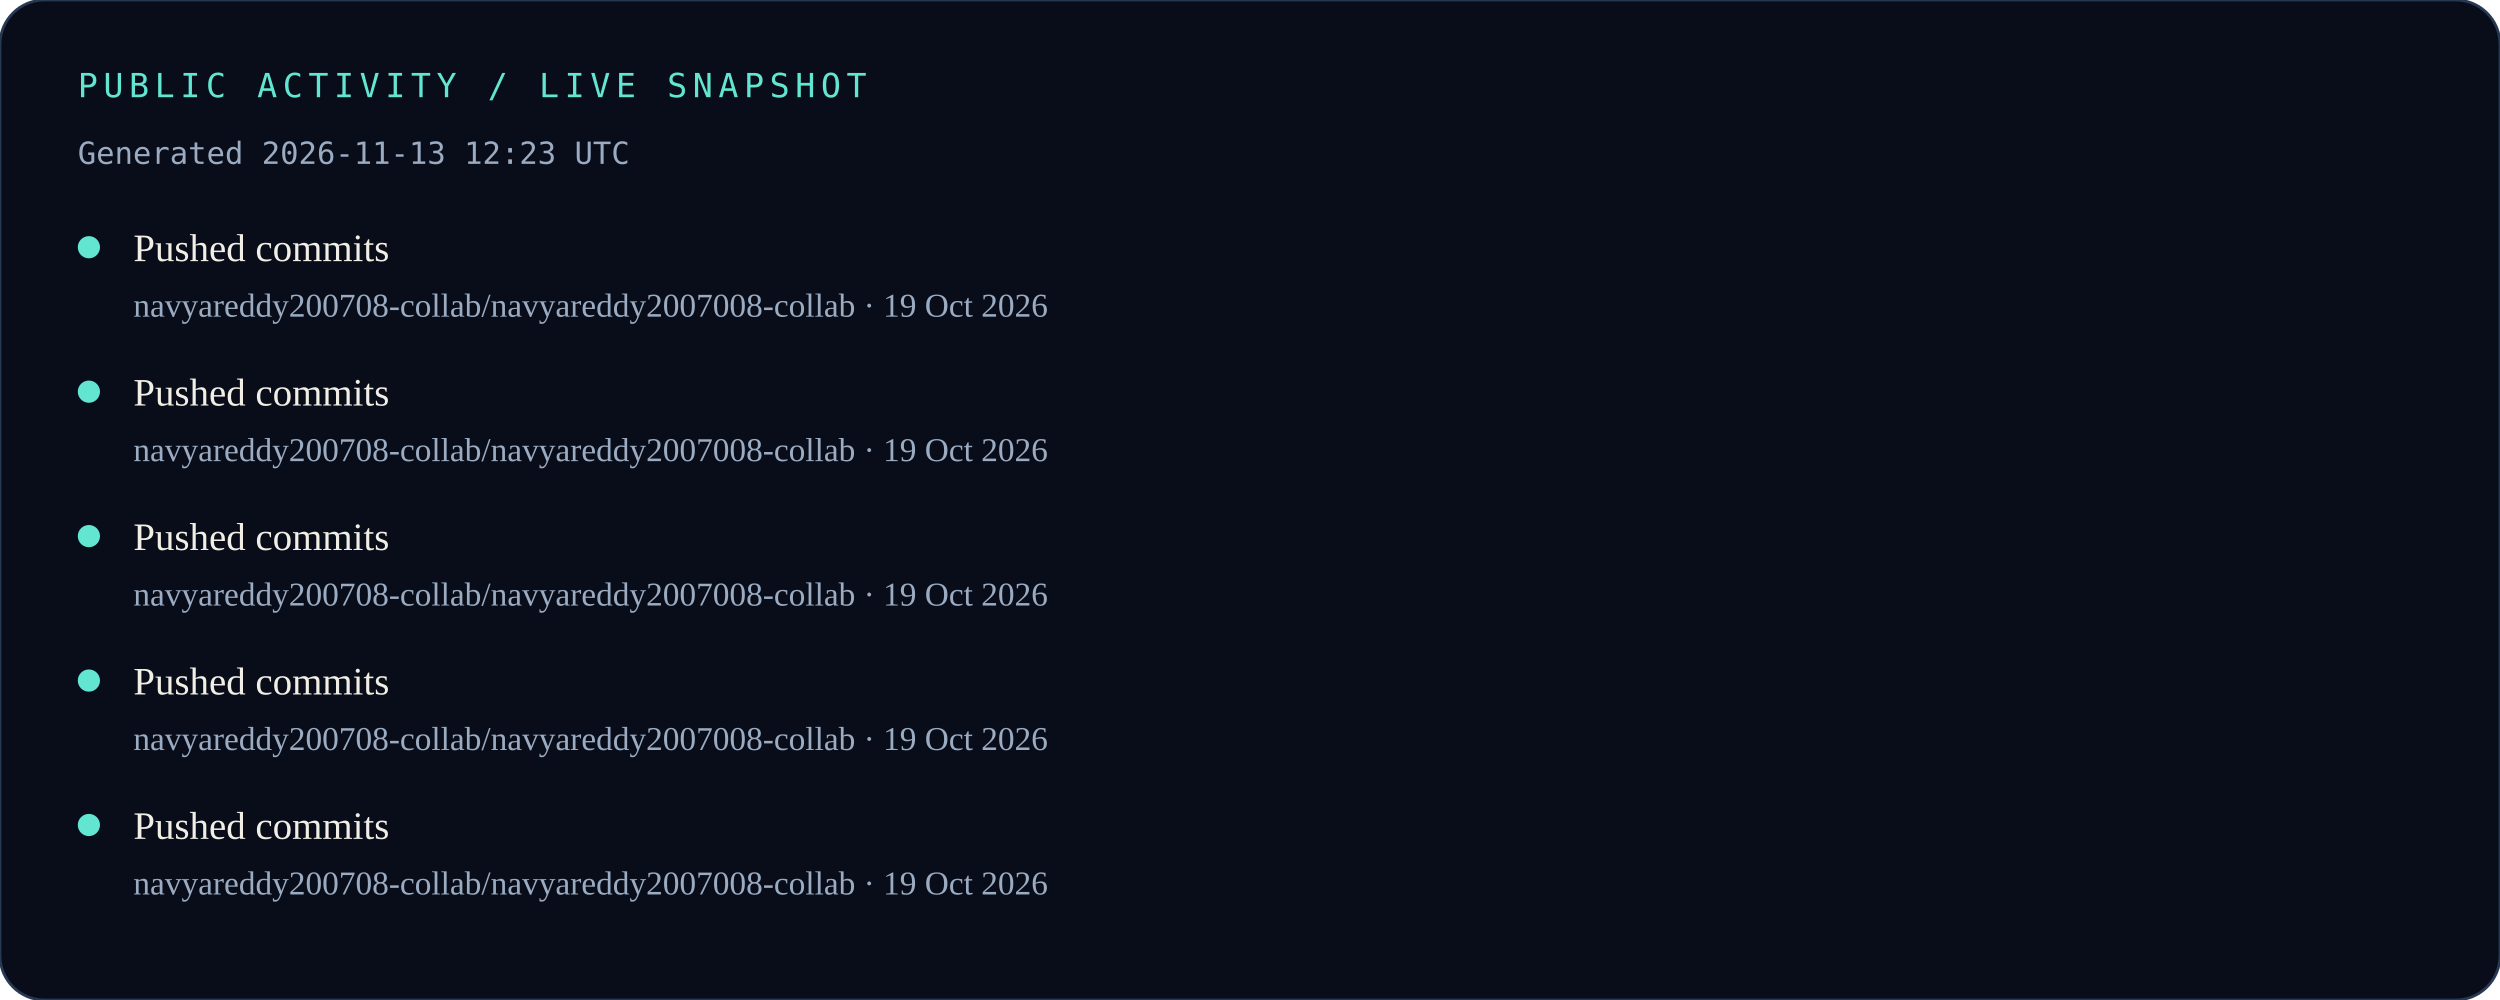
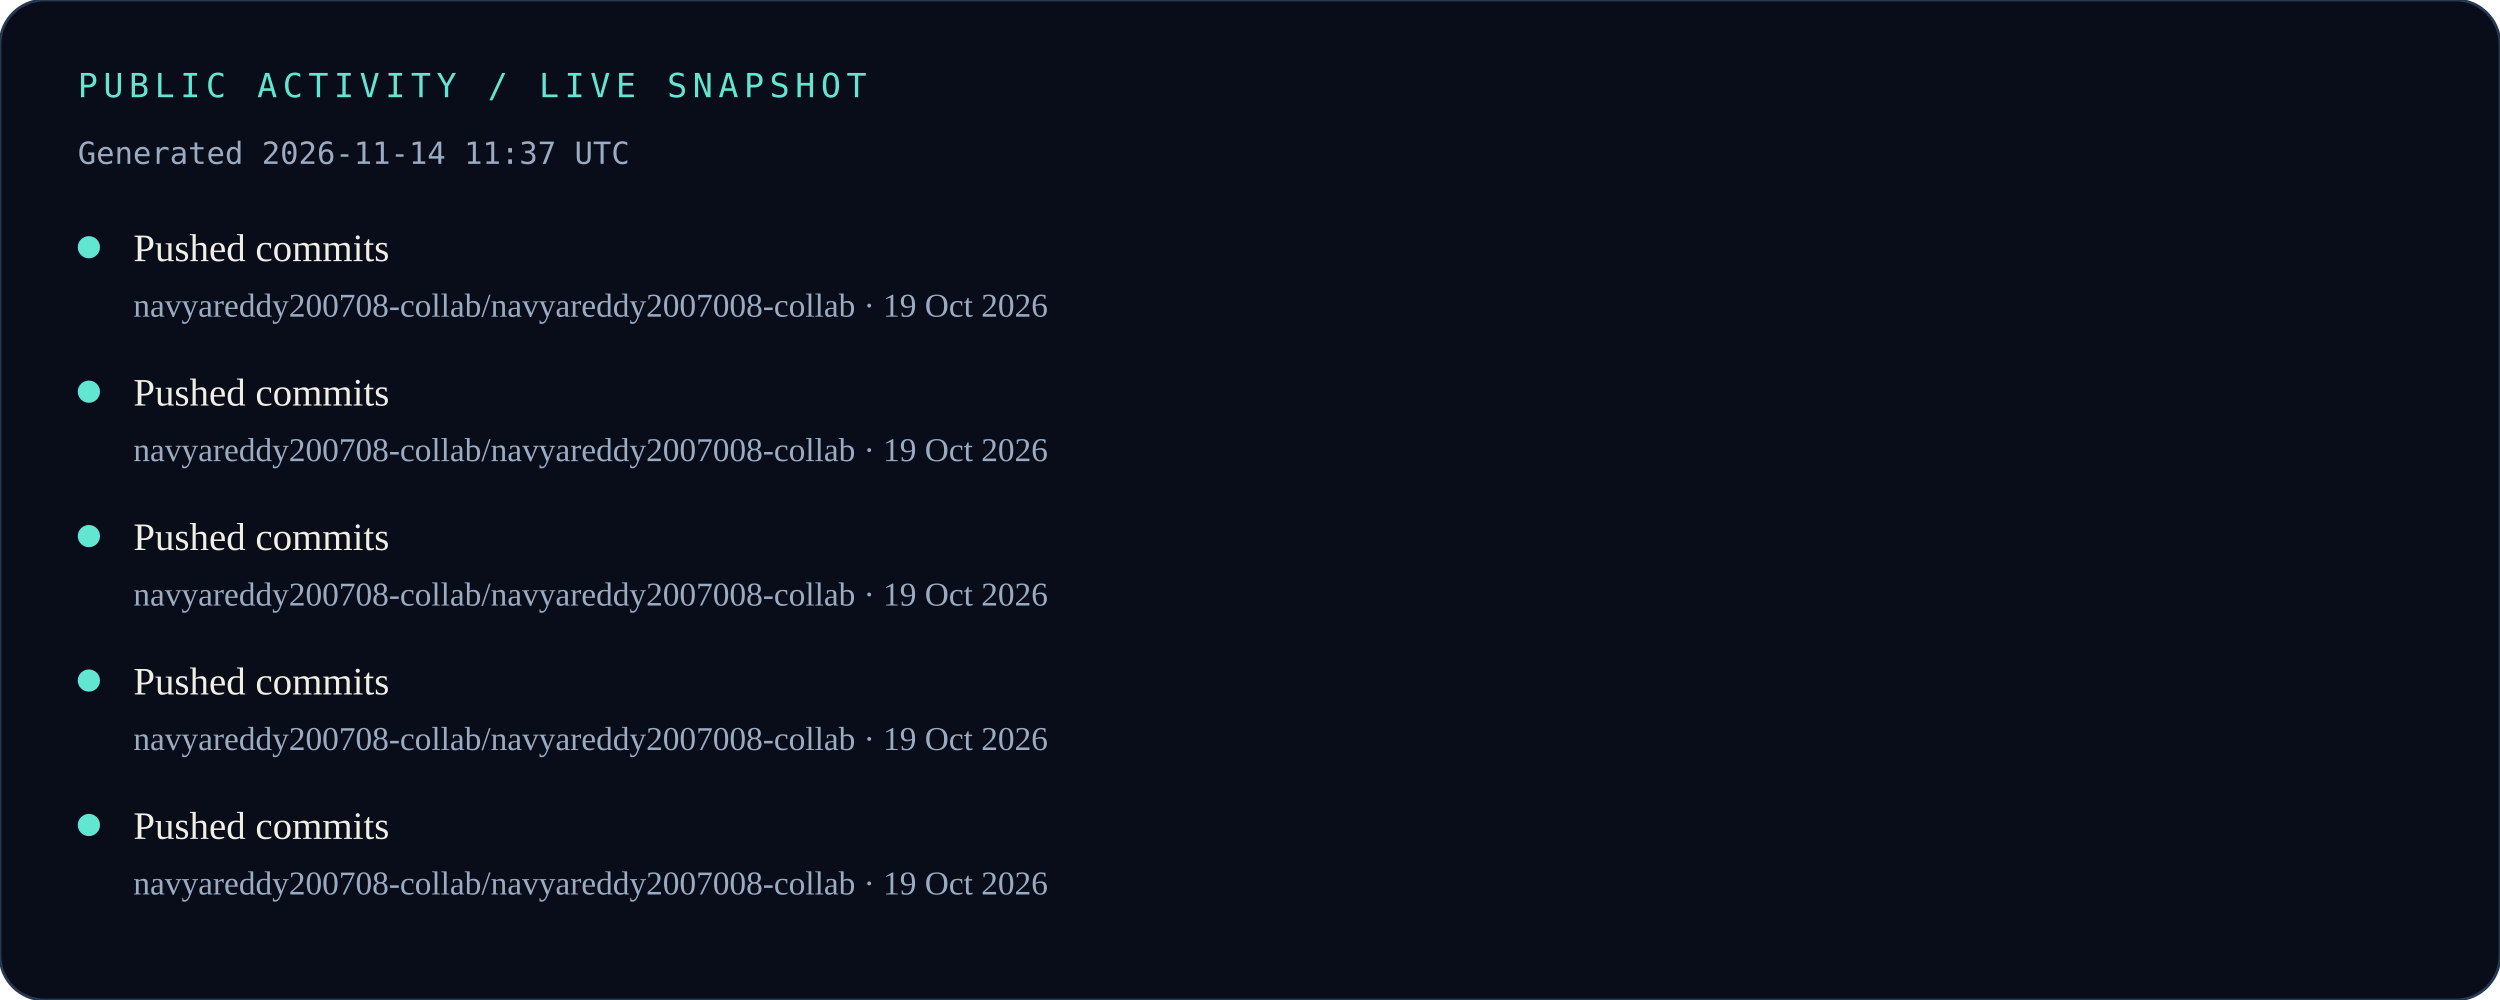
<svg xmlns="http://www.w3.org/2000/svg" width="900" height="360" viewBox="0 0 900 360" role="img" aria-labelledby="title desc">
  <rect width="900" height="360" rx="16" fill="#080D19" />
  <rect width="900" height="360" rx="16" fill="none" stroke="#263852" />
  <text x="28" y="35" fill="#63E6D1" font-family="monospace" font-size="12" letter-spacing="2">PUBLIC ACTIVITY / LIVE SNAPSHOT</text>
-   <text x="28" y="59" fill="#9AABC2" font-family="monospace" font-size="11">Generated 2026-11-13 12:23 UTC</text>
+   <text x="28" y="59" fill="#9AABC2" font-family="monospace" font-size="11">Generated 2026-11-14 11:37 UTC</text>
  <circle cx="32" cy="89" r="4" fill="#63E6D1" />
  <text x="48" y="94" fill="#F1EEE5" font-size="14">Pushed commits</text>
  <text x="48" y="114" fill="#9AABC2" font-size="12">navyareddy200708-collab/navyareddy2007008-collab · 19 Oct 2026</text>
  <circle cx="32" cy="141" r="4" fill="#63E6D1" />
  <text x="48" y="146" fill="#F1EEE5" font-size="14">Pushed commits</text>
  <text x="48" y="166" fill="#9AABC2" font-size="12">navyareddy200708-collab/navyareddy2007008-collab · 19 Oct 2026</text>
  <circle cx="32" cy="193" r="4" fill="#63E6D1" />
  <text x="48" y="198" fill="#F1EEE5" font-size="14">Pushed commits</text>
  <text x="48" y="218" fill="#9AABC2" font-size="12">navyareddy200708-collab/navyareddy2007008-collab · 19 Oct 2026</text>
  <circle cx="32" cy="245" r="4" fill="#63E6D1" />
  <text x="48" y="250" fill="#F1EEE5" font-size="14">Pushed commits</text>
  <text x="48" y="270" fill="#9AABC2" font-size="12">navyareddy200708-collab/navyareddy2007008-collab · 19 Oct 2026</text>
  <circle cx="32" cy="297" r="4" fill="#63E6D1" />
  <text x="48" y="302" fill="#F1EEE5" font-size="14">Pushed commits</text>
  <text x="48" y="322" fill="#9AABC2" font-size="12">navyareddy200708-collab/navyareddy2007008-collab · 19 Oct 2026</text>
</svg>
